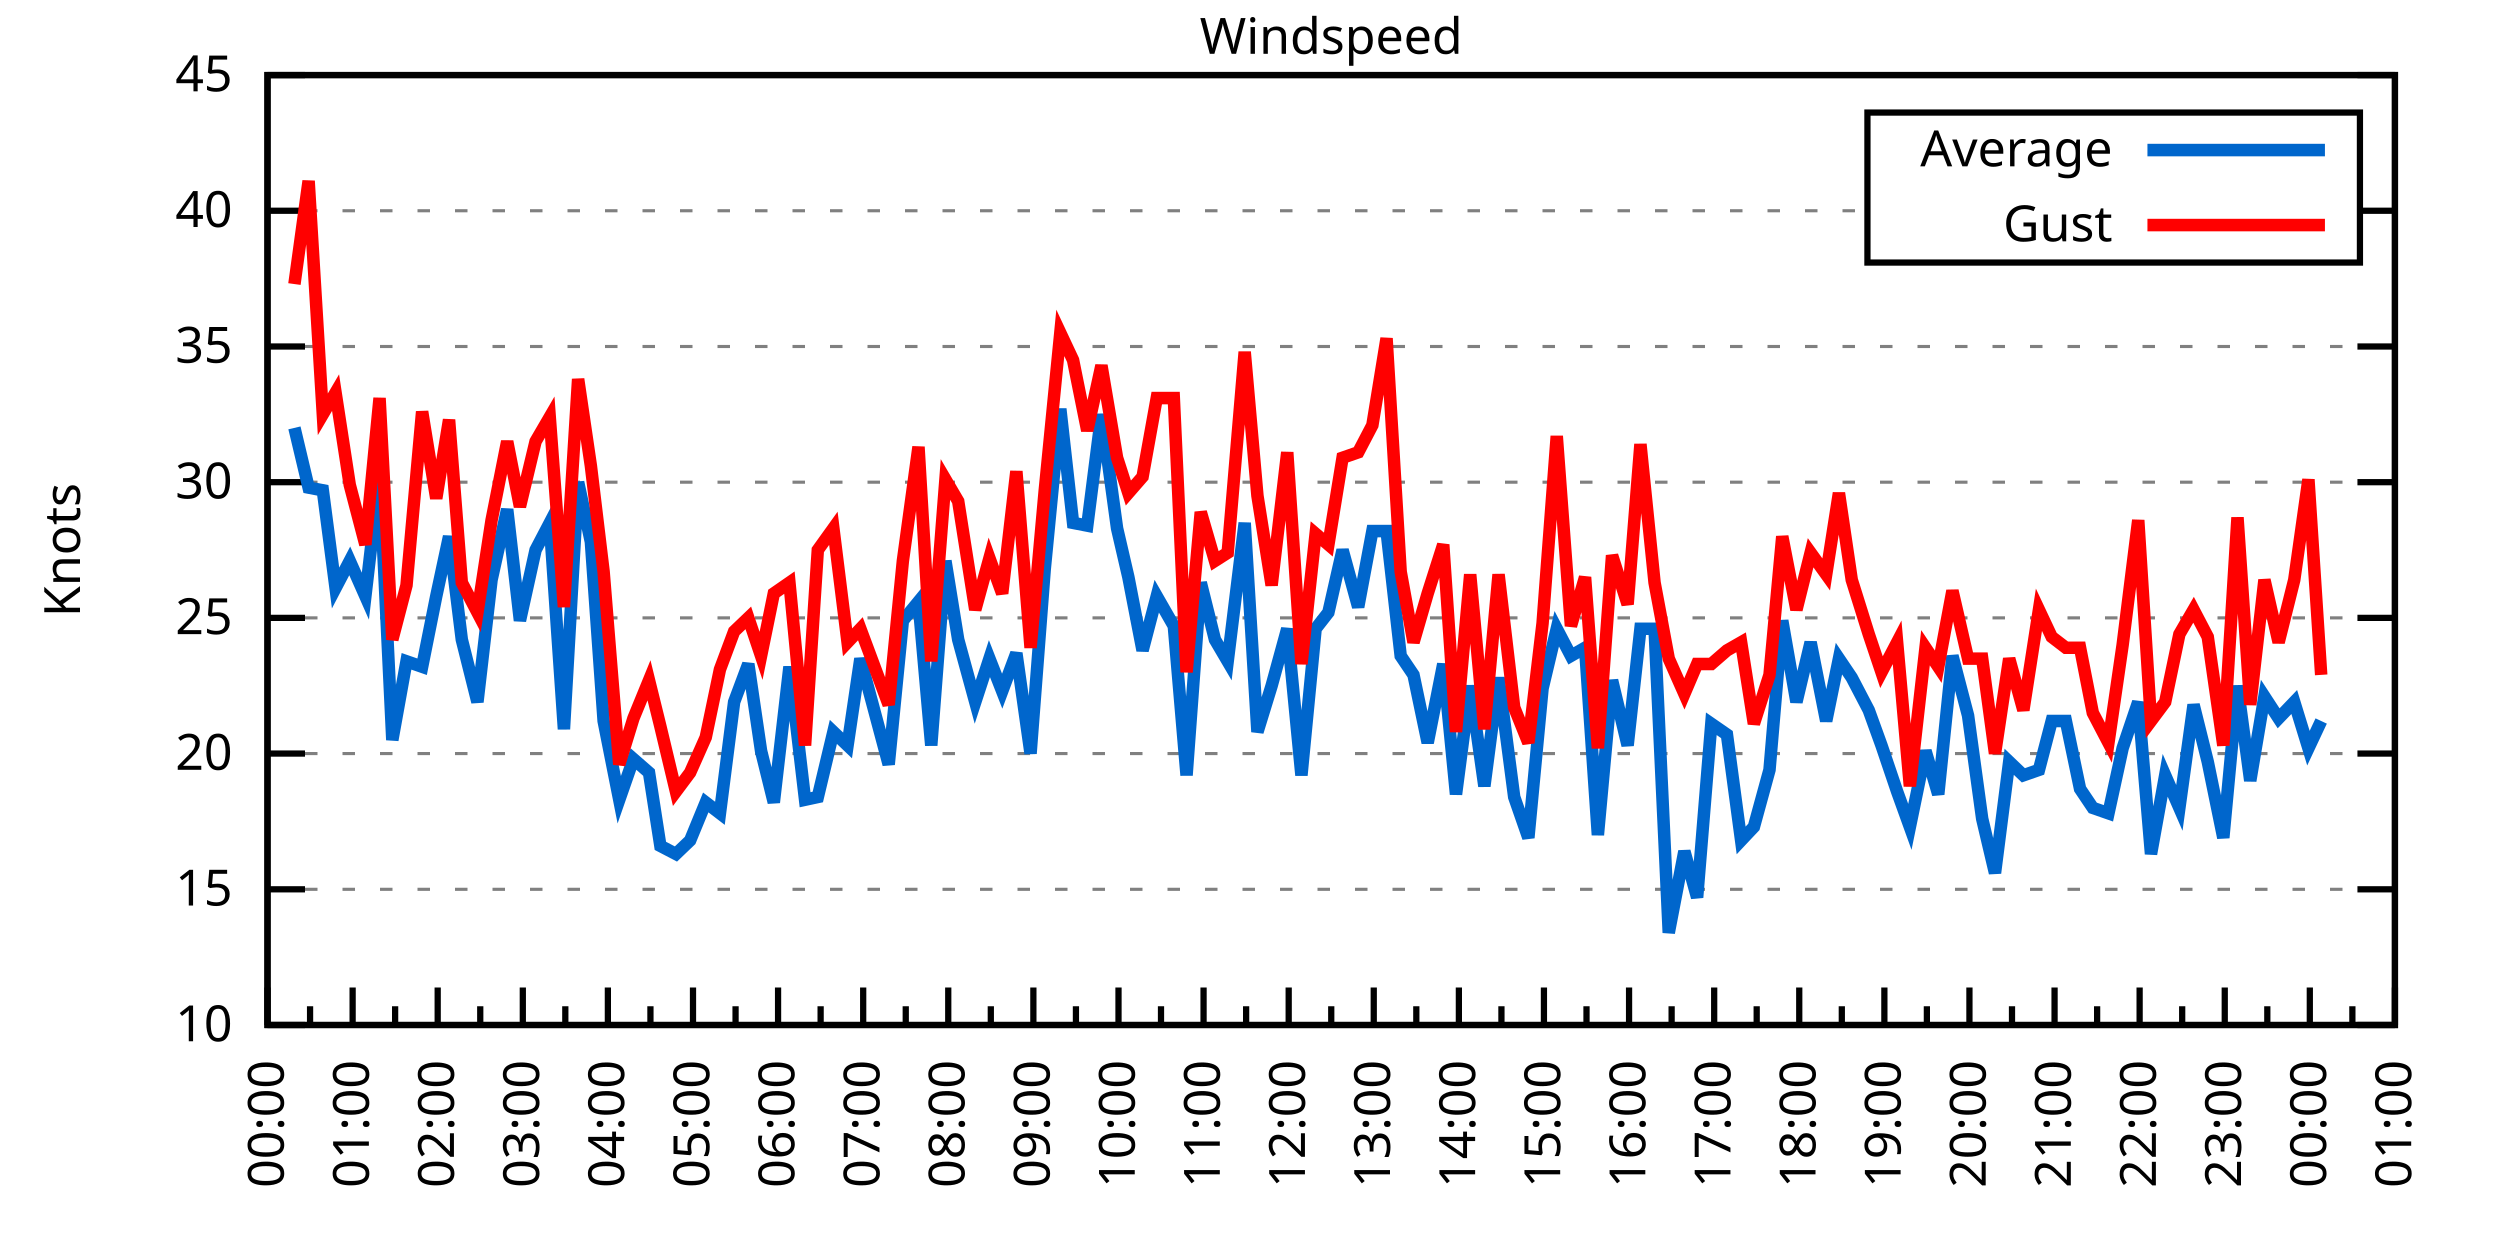
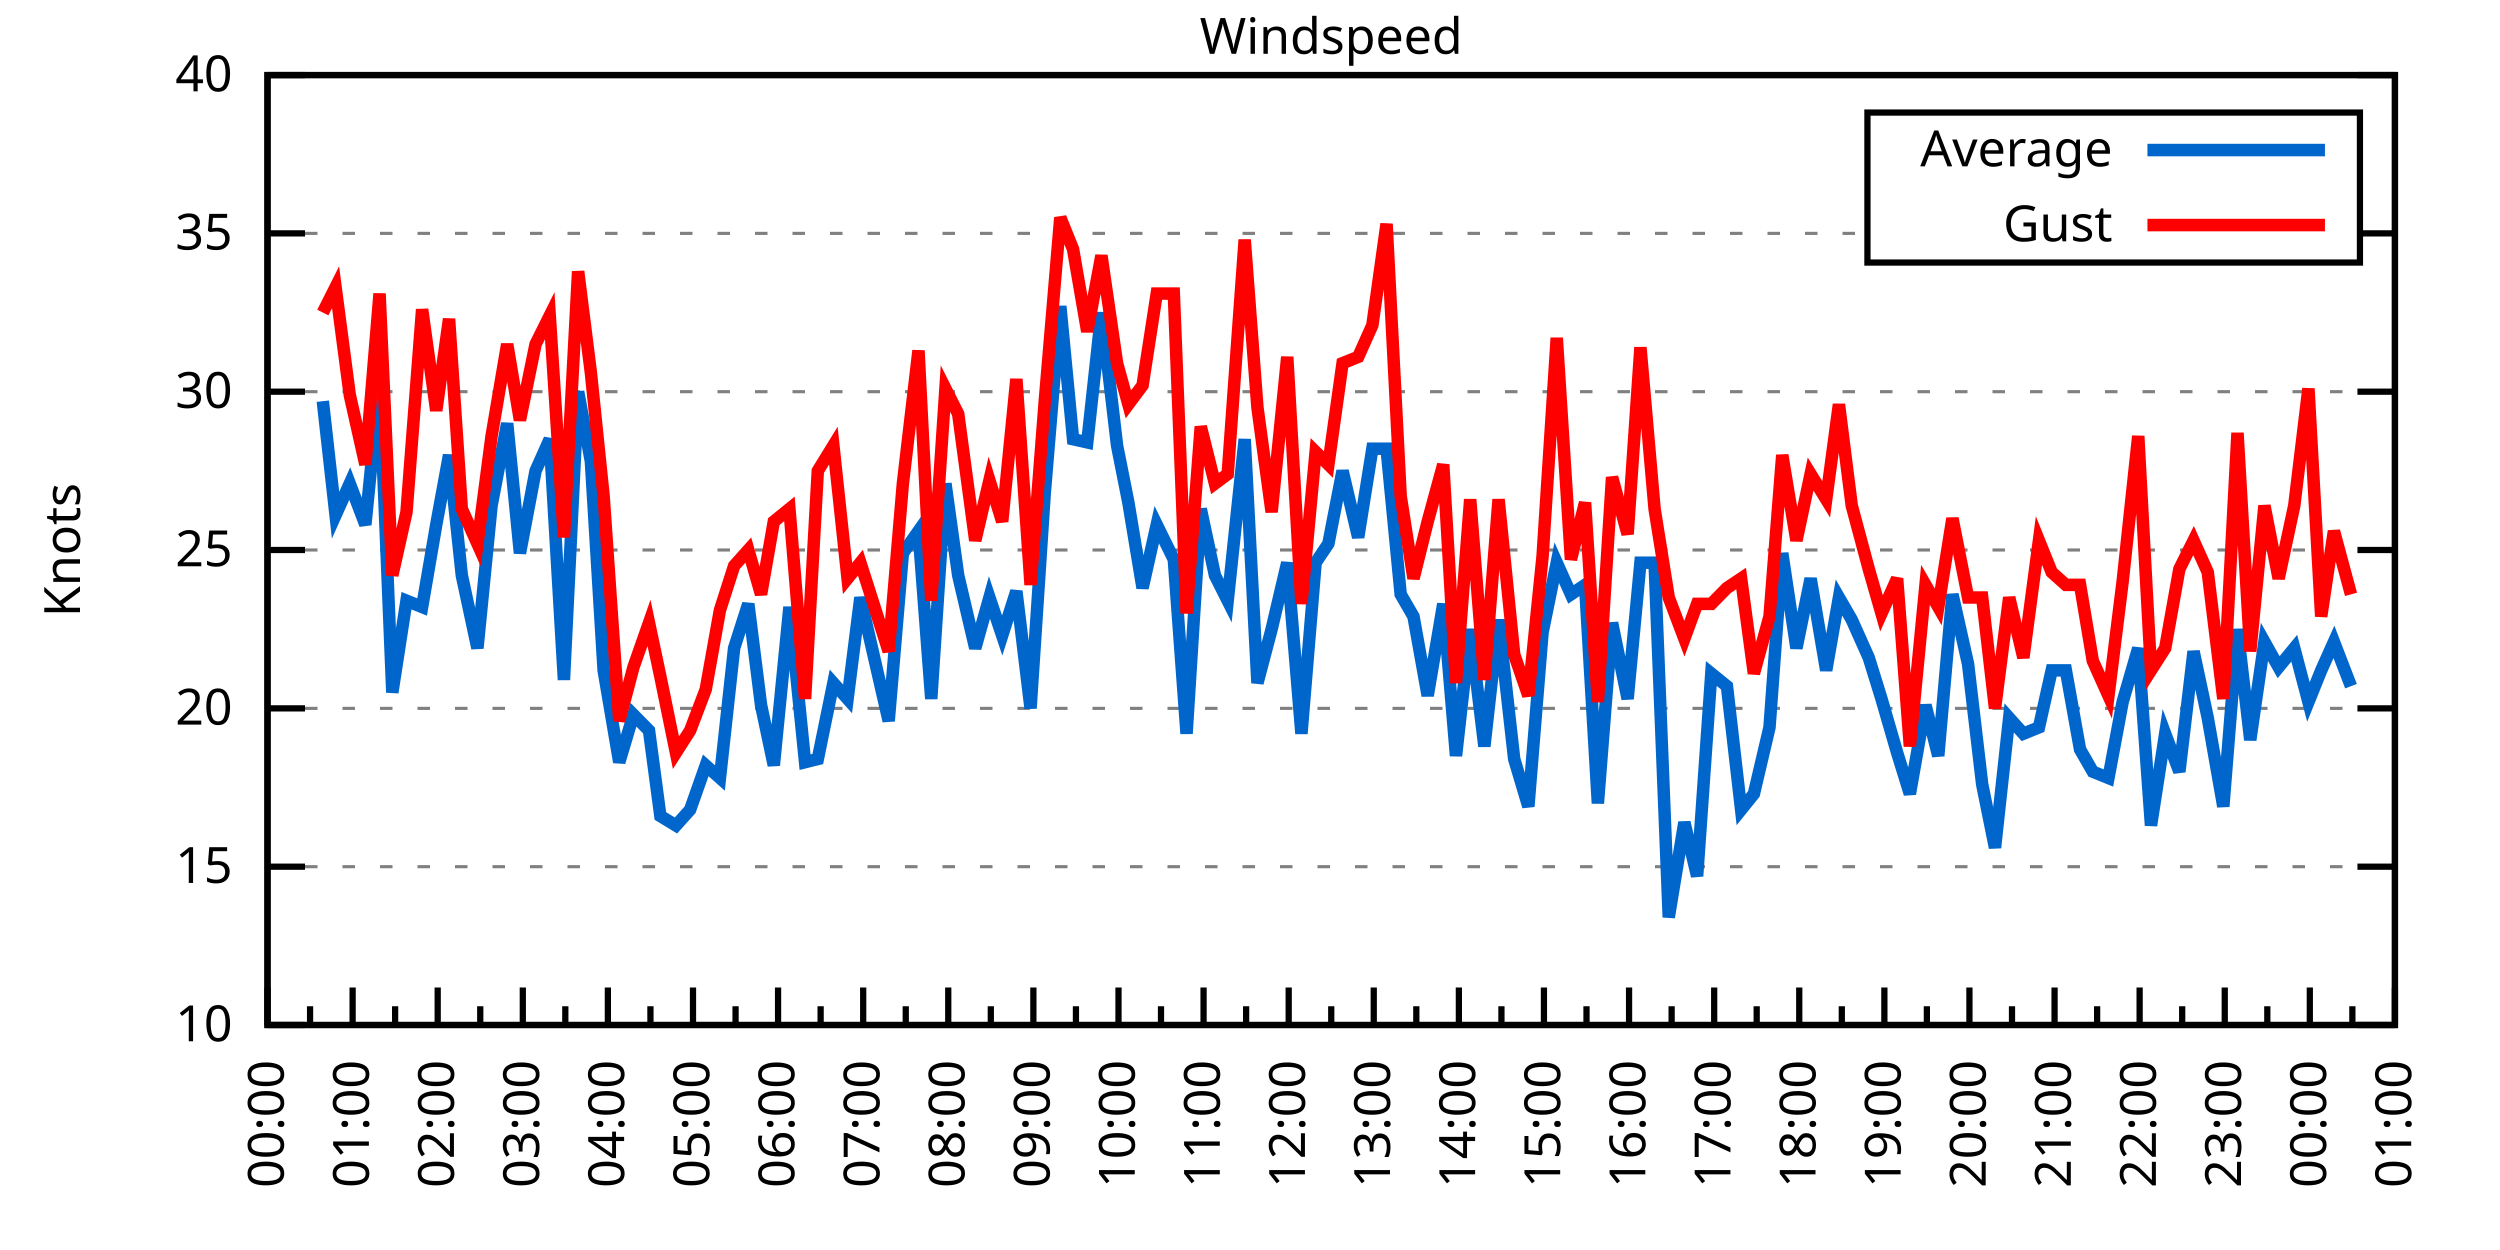
<svg xmlns="http://www.w3.org/2000/svg" xmlns:xlink="http://www.w3.org/1999/xlink" width="400" height="200" viewBox="0 0 400 200">
  <g id="gnuplot_canvas">
    <rect x="0" y="0" width="400" height="200" fill="none" />
    <defs>
      <circle id="gpDot" r="0.5" stroke-width="0.5" stroke="currentColor" />
      <path id="gpPt0" stroke-width="0.333" stroke="currentColor" d="M-1,0 h2 M0,-1 v2" />
      <path id="gpPt1" stroke-width="0.333" stroke="currentColor" d="M-1,-1 L1,1 M1,-1 L-1,1" />
      <path id="gpPt2" stroke-width="0.333" stroke="currentColor" d="M-1,0 L1,0 M0,-1 L0,1 M-1,-1 L1,1 M-1,1 L1,-1" />
      <rect id="gpPt3" stroke-width="0.333" stroke="currentColor" x="-1" y="-1" width="2" height="2" />
      <rect id="gpPt4" stroke-width="0.333" stroke="currentColor" fill="currentColor" x="-1" y="-1" width="2" height="2" />
      <circle id="gpPt5" stroke-width="0.333" stroke="currentColor" cx="0" cy="0" r="1" />
      <use xlink:href="#gpPt5" id="gpPt6" fill="currentColor" stroke="none" />
      <path id="gpPt7" stroke-width="0.333" stroke="currentColor" d="M0,-1.33 L-1.33,0.67 L1.33,0.67 z" />
      <use xlink:href="#gpPt7" id="gpPt8" fill="currentColor" stroke="none" />
      <use xlink:href="#gpPt7" id="gpPt9" stroke="currentColor" transform="rotate(180)" />
      <use xlink:href="#gpPt9" id="gpPt10" fill="currentColor" stroke="none" />
      <use xlink:href="#gpPt3" id="gpPt11" stroke="currentColor" transform="rotate(45)" />
      <use xlink:href="#gpPt11" id="gpPt12" fill="currentColor" stroke="none" />
      <path id="gpPt13" stroke-width="0.333" stroke="currentColor" d="M0,1.330 L1.265,0.411 L0.782,-1.067 L-0.782,-1.076 L-1.265,0.411 z" />
      <use xlink:href="#gpPt13" id="gpPt14" fill="currentColor" stroke="none" />
      <filter id="textbox" filterUnits="objectBoundingBox" x="0" y="0" height="1" width="1">
        <feFlood flood-color="white" flood-opacity="1" result="bgnd" />
        <feComposite in="SourceGraphic" in2="bgnd" operator="atop" />
      </filter>
      <filter id="greybox" filterUnits="objectBoundingBox" x="0" y="0" height="1" width="1">
        <feFlood flood-color="lightgrey" flood-opacity="1" result="grey" />
        <feComposite in="SourceGraphic" in2="grey" operator="atop" />
      </filter>
    </defs>
    <g fill="none" color="white" stroke="currentColor" stroke-width="1.00" stroke-linecap="butt" stroke-linejoin="miter">
</g>
    <g fill="none" color="black" stroke="currentColor" stroke-width="1.00" stroke-linecap="butt" stroke-linejoin="miter">
      <g stroke="none" shape-rendering="crispEdges">
        <polygon fill="rgb(255, 255, 255)" points="42.80,164.00 383.18,164.00 383.18,12.02 42.80,12.02 " />
      </g>
    </g>
    <g fill="none" color="black" stroke="currentColor" stroke-width="1.00" stroke-linecap="butt" stroke-linejoin="miter">
</g>
    <g fill="none" color="black" stroke="black" stroke-width="0.50" stroke-linecap="butt" stroke-linejoin="miter">
</g>
    <g fill="none" color="gray" stroke="currentColor" stroke-width="0.50" stroke-linecap="butt" stroke-linejoin="miter">
      <path stroke="gray" stroke-dasharray="2,4" class="gridline" d="M42.80,164.00 L383.19,164.00  " />
    </g>
    <g fill="none" color="gray" stroke="gray" stroke-width="1.00" stroke-linecap="butt" stroke-linejoin="miter">
</g>
    <g fill="none" color="black" stroke="currentColor" stroke-width="1.00" stroke-linecap="butt" stroke-linejoin="miter">
      <path stroke="black" d="M42.80,164.00 L48.80,164.00 M383.19,164.00 L377.19,164.00  " />
      <g transform="translate(37.20,166.60)" stroke="none" fill="black" font-family="Sans" font-size="8.00" text-anchor="end">
        <text>
          <tspan font-family="Sans"> 10</tspan>
        </text>
      </g>
    </g>
    <g fill="none" color="black" stroke="currentColor" stroke-width="1.00" stroke-linecap="butt" stroke-linejoin="miter">
</g>
    <g fill="none" color="black" stroke="black" stroke-width="0.50" stroke-linecap="butt" stroke-linejoin="miter">
</g>
    <g fill="none" color="gray" stroke="currentColor" stroke-width="0.50" stroke-linecap="butt" stroke-linejoin="miter">
-       <path stroke="gray" stroke-dasharray="2,4" class="gridline" d="M42.80,142.29 L383.19,142.29  " />
-     </g>
-     <g fill="none" color="gray" stroke="gray" stroke-width="1.00" stroke-linecap="butt" stroke-linejoin="miter">
- </g>
-     <g fill="none" color="black" stroke="currentColor" stroke-width="1.00" stroke-linecap="butt" stroke-linejoin="miter">
-       <path stroke="black" d="M42.80,142.29 L48.80,142.29 M383.19,142.29 L377.19,142.29  " />
-       <g transform="translate(37.20,144.89)" stroke="none" fill="black" font-family="Sans" font-size="8.00" text-anchor="end">
+       <path stroke="gray" stroke-dasharray="2,4" class="gridline" d="M42.80,138.67 L383.19,138.67  " />
+     </g>
+     <g fill="none" color="gray" stroke="gray" stroke-width="1.00" stroke-linecap="butt" stroke-linejoin="miter">
+ </g>
+     <g fill="none" color="black" stroke="currentColor" stroke-width="1.00" stroke-linecap="butt" stroke-linejoin="miter">
+       <path stroke="black" d="M42.80,138.67 L48.80,138.67 M383.19,138.67 L377.19,138.67  " />
+       <g transform="translate(37.20,141.27)" stroke="none" fill="black" font-family="Sans" font-size="8.00" text-anchor="end">
        <text>
          <tspan font-family="Sans"> 15</tspan>
        </text>
      </g>
    </g>
    <g fill="none" color="black" stroke="currentColor" stroke-width="1.00" stroke-linecap="butt" stroke-linejoin="miter">
</g>
    <g fill="none" color="black" stroke="black" stroke-width="0.50" stroke-linecap="butt" stroke-linejoin="miter">
</g>
    <g fill="none" color="gray" stroke="currentColor" stroke-width="0.50" stroke-linecap="butt" stroke-linejoin="miter">
-       <path stroke="gray" stroke-dasharray="2,4" class="gridline" d="M42.80,120.57 L383.19,120.57  " />
-     </g>
-     <g fill="none" color="gray" stroke="gray" stroke-width="1.00" stroke-linecap="butt" stroke-linejoin="miter">
- </g>
-     <g fill="none" color="black" stroke="currentColor" stroke-width="1.00" stroke-linecap="butt" stroke-linejoin="miter">
-       <path stroke="black" d="M42.80,120.57 L48.80,120.57 M383.19,120.57 L377.19,120.57  " />
-       <g transform="translate(37.20,123.17)" stroke="none" fill="black" font-family="Sans" font-size="8.00" text-anchor="end">
+       <path stroke="gray" stroke-dasharray="2,4" class="gridline" d="M42.80,113.34 L383.19,113.34  " />
+     </g>
+     <g fill="none" color="gray" stroke="gray" stroke-width="1.00" stroke-linecap="butt" stroke-linejoin="miter">
+ </g>
+     <g fill="none" color="black" stroke="currentColor" stroke-width="1.00" stroke-linecap="butt" stroke-linejoin="miter">
+       <path stroke="black" d="M42.80,113.34 L48.80,113.34 M383.19,113.34 L377.19,113.34  " />
+       <g transform="translate(37.20,115.94)" stroke="none" fill="black" font-family="Sans" font-size="8.00" text-anchor="end">
        <text>
          <tspan font-family="Sans"> 20</tspan>
        </text>
      </g>
    </g>
    <g fill="none" color="black" stroke="currentColor" stroke-width="1.00" stroke-linecap="butt" stroke-linejoin="miter">
</g>
    <g fill="none" color="black" stroke="black" stroke-width="0.50" stroke-linecap="butt" stroke-linejoin="miter">
</g>
    <g fill="none" color="gray" stroke="currentColor" stroke-width="0.50" stroke-linecap="butt" stroke-linejoin="miter">
-       <path stroke="gray" stroke-dasharray="2,4" class="gridline" d="M42.80,98.86 L383.19,98.86  " />
-     </g>
-     <g fill="none" color="gray" stroke="gray" stroke-width="1.00" stroke-linecap="butt" stroke-linejoin="miter">
- </g>
-     <g fill="none" color="black" stroke="currentColor" stroke-width="1.00" stroke-linecap="butt" stroke-linejoin="miter">
-       <path stroke="black" d="M42.80,98.86 L48.80,98.86 M383.19,98.86 L377.19,98.86  " />
-       <g transform="translate(37.20,101.46)" stroke="none" fill="black" font-family="Sans" font-size="8.00" text-anchor="end">
+       <path stroke="gray" stroke-dasharray="2,4" class="gridline" d="M42.80,88.00 L383.19,88.00  " />
+     </g>
+     <g fill="none" color="gray" stroke="gray" stroke-width="1.00" stroke-linecap="butt" stroke-linejoin="miter">
+ </g>
+     <g fill="none" color="black" stroke="currentColor" stroke-width="1.00" stroke-linecap="butt" stroke-linejoin="miter">
+       <path stroke="black" d="M42.80,88.00 L48.80,88.00 M383.19,88.00 L377.19,88.00  " />
+       <g transform="translate(37.20,90.60)" stroke="none" fill="black" font-family="Sans" font-size="8.00" text-anchor="end">
        <text>
          <tspan font-family="Sans"> 25</tspan>
        </text>
      </g>
    </g>
    <g fill="none" color="black" stroke="currentColor" stroke-width="1.00" stroke-linecap="butt" stroke-linejoin="miter">
</g>
    <g fill="none" color="black" stroke="black" stroke-width="0.50" stroke-linecap="butt" stroke-linejoin="miter">
</g>
    <g fill="none" color="gray" stroke="currentColor" stroke-width="0.50" stroke-linecap="butt" stroke-linejoin="miter">
-       <path stroke="gray" stroke-dasharray="2,4" class="gridline" d="M42.80,77.15 L383.19,77.15  " />
-     </g>
-     <g fill="none" color="gray" stroke="gray" stroke-width="1.00" stroke-linecap="butt" stroke-linejoin="miter">
- </g>
-     <g fill="none" color="black" stroke="currentColor" stroke-width="1.00" stroke-linecap="butt" stroke-linejoin="miter">
-       <path stroke="black" d="M42.80,77.15 L48.80,77.15 M383.19,77.15 L377.19,77.15  " />
-       <g transform="translate(37.20,79.75)" stroke="none" fill="black" font-family="Sans" font-size="8.00" text-anchor="end">
+       <path stroke="gray" stroke-dasharray="2,4" class="gridline" d="M42.80,62.67 L383.19,62.67  " />
+     </g>
+     <g fill="none" color="gray" stroke="gray" stroke-width="1.00" stroke-linecap="butt" stroke-linejoin="miter">
+ </g>
+     <g fill="none" color="black" stroke="currentColor" stroke-width="1.00" stroke-linecap="butt" stroke-linejoin="miter">
+       <path stroke="black" d="M42.80,62.67 L48.80,62.67 M383.19,62.67 L377.19,62.67  " />
+       <g transform="translate(37.20,65.27)" stroke="none" fill="black" font-family="Sans" font-size="8.00" text-anchor="end">
        <text>
          <tspan font-family="Sans"> 30</tspan>
        </text>
      </g>
    </g>
    <g fill="none" color="black" stroke="currentColor" stroke-width="1.00" stroke-linecap="butt" stroke-linejoin="miter">
</g>
    <g fill="none" color="black" stroke="black" stroke-width="0.50" stroke-linecap="butt" stroke-linejoin="miter">
</g>
    <g fill="none" color="gray" stroke="currentColor" stroke-width="0.50" stroke-linecap="butt" stroke-linejoin="miter">
-       <path stroke="gray" stroke-dasharray="2,4" class="gridline" d="M42.80,55.44 L383.19,55.44  " />
-     </g>
-     <g fill="none" color="gray" stroke="gray" stroke-width="1.00" stroke-linecap="butt" stroke-linejoin="miter">
- </g>
-     <g fill="none" color="black" stroke="currentColor" stroke-width="1.00" stroke-linecap="butt" stroke-linejoin="miter">
-       <path stroke="black" d="M42.80,55.44 L48.80,55.44 M383.19,55.44 L377.19,55.44  " />
-       <g transform="translate(37.20,58.04)" stroke="none" fill="black" font-family="Sans" font-size="8.00" text-anchor="end">
+       <path stroke="gray" stroke-dasharray="2,4" class="gridline" d="M42.80,37.34 L298.79,37.34 M377.59,37.34 L383.19,37.34  " />
+     </g>
+     <g fill="none" color="gray" stroke="gray" stroke-width="1.00" stroke-linecap="butt" stroke-linejoin="miter">
+ </g>
+     <g fill="none" color="black" stroke="currentColor" stroke-width="1.00" stroke-linecap="butt" stroke-linejoin="miter">
+       <path stroke="black" d="M42.80,37.34 L48.80,37.34 M383.19,37.34 L377.19,37.34  " />
+       <g transform="translate(37.20,39.94)" stroke="none" fill="black" font-family="Sans" font-size="8.00" text-anchor="end">
        <text>
          <tspan font-family="Sans"> 35</tspan>
-         </text>
-       </g>
-     </g>
-     <g fill="none" color="black" stroke="currentColor" stroke-width="1.00" stroke-linecap="butt" stroke-linejoin="miter">
- </g>
-     <g fill="none" color="black" stroke="black" stroke-width="0.50" stroke-linecap="butt" stroke-linejoin="miter">
- </g>
-     <g fill="none" color="gray" stroke="currentColor" stroke-width="0.50" stroke-linecap="butt" stroke-linejoin="miter">
-       <path stroke="gray" stroke-dasharray="2,4" class="gridline" d="M42.80,33.72 L298.79,33.72 M377.59,33.72 L383.19,33.72  " />
-     </g>
-     <g fill="none" color="gray" stroke="gray" stroke-width="1.00" stroke-linecap="butt" stroke-linejoin="miter">
- </g>
-     <g fill="none" color="black" stroke="currentColor" stroke-width="1.00" stroke-linecap="butt" stroke-linejoin="miter">
-       <path stroke="black" d="M42.80,33.72 L48.80,33.72 M383.19,33.72 L377.19,33.72  " />
-       <g transform="translate(37.20,36.32)" stroke="none" fill="black" font-family="Sans" font-size="8.00" text-anchor="end">
-         <text>
-           <tspan font-family="Sans"> 40</tspan>
        </text>
      </g>
    </g>
    <g fill="none" color="black" stroke="currentColor" stroke-width="1.00" stroke-linecap="butt" stroke-linejoin="miter">
</g>
    <g fill="none" color="black" stroke="black" stroke-width="0.50" stroke-linecap="butt" stroke-linejoin="miter">
</g>
    <g fill="none" color="gray" stroke="currentColor" stroke-width="0.50" stroke-linecap="butt" stroke-linejoin="miter">
      <path stroke="gray" stroke-dasharray="2,4" class="gridline" d="M42.80,12.01 L383.19,12.01  " />
    </g>
    <g fill="none" color="gray" stroke="gray" stroke-width="1.00" stroke-linecap="butt" stroke-linejoin="miter">
</g>
    <g fill="none" color="black" stroke="currentColor" stroke-width="1.00" stroke-linecap="butt" stroke-linejoin="miter">
      <path stroke="black" d="M42.80,12.01 L48.80,12.01 M383.19,12.01 L377.19,12.01  " />
      <g transform="translate(37.20,14.61)" stroke="none" fill="black" font-family="Sans" font-size="8.00" text-anchor="end">
        <text>
-           <tspan font-family="Sans"> 45</tspan>
+           <tspan font-family="Sans"> 40</tspan>
        </text>
      </g>
    </g>
    <g fill="none" color="black" stroke="currentColor" stroke-width="1.00" stroke-linecap="butt" stroke-linejoin="miter">
      <path stroke="black" d="M42.80,164.00 L42.80,158.00  " />
      <g transform="translate(45.40,169.60) rotate(270)" stroke="none" fill="black" font-family="Sans" font-size="8.00" text-anchor="end">
        <text>
          <tspan font-family="Sans">00:00</tspan>
        </text>
      </g>
    </g>
    <g fill="none" color="black" stroke="currentColor" stroke-width="1.00" stroke-linecap="butt" stroke-linejoin="miter">
      <path stroke="black" d="M49.61,164.00 L49.61,161.00 M56.42,164.00 L56.42,158.00  " />
      <g transform="translate(59.02,169.60) rotate(270)" stroke="none" fill="black" font-family="Sans" font-size="8.00" text-anchor="end">
        <text>
          <tspan font-family="Sans">01:00</tspan>
        </text>
      </g>
    </g>
    <g fill="none" color="black" stroke="currentColor" stroke-width="1.00" stroke-linecap="butt" stroke-linejoin="miter">
      <path stroke="black" d="M63.22,164.00 L63.22,161.00 M70.03,164.00 L70.03,158.00  " />
      <g transform="translate(72.63,169.60) rotate(270)" stroke="none" fill="black" font-family="Sans" font-size="8.00" text-anchor="end">
        <text>
          <tspan font-family="Sans">02:00</tspan>
        </text>
      </g>
    </g>
    <g fill="none" color="black" stroke="currentColor" stroke-width="1.00" stroke-linecap="butt" stroke-linejoin="miter">
      <path stroke="black" d="M76.84,164.00 L76.84,161.00 M83.65,164.00 L83.65,158.00  " />
      <g transform="translate(86.25,169.60) rotate(270)" stroke="none" fill="black" font-family="Sans" font-size="8.00" text-anchor="end">
        <text>
          <tspan font-family="Sans">03:00</tspan>
        </text>
      </g>
    </g>
    <g fill="none" color="black" stroke="currentColor" stroke-width="1.00" stroke-linecap="butt" stroke-linejoin="miter">
      <path stroke="black" d="M90.45,164.00 L90.45,161.00 M97.26,164.00 L97.26,158.00  " />
      <g transform="translate(99.86,169.60) rotate(270)" stroke="none" fill="black" font-family="Sans" font-size="8.00" text-anchor="end">
        <text>
          <tspan font-family="Sans">04:00</tspan>
        </text>
      </g>
    </g>
    <g fill="none" color="black" stroke="currentColor" stroke-width="1.00" stroke-linecap="butt" stroke-linejoin="miter">
      <path stroke="black" d="M104.07,164.00 L104.07,161.00 M110.88,164.00 L110.88,158.00  " />
      <g transform="translate(113.48,169.60) rotate(270)" stroke="none" fill="black" font-family="Sans" font-size="8.00" text-anchor="end">
        <text>
          <tspan font-family="Sans">05:00</tspan>
        </text>
      </g>
    </g>
    <g fill="none" color="black" stroke="currentColor" stroke-width="1.00" stroke-linecap="butt" stroke-linejoin="miter">
      <path stroke="black" d="M117.69,164.00 L117.69,161.00 M124.49,164.00 L124.49,158.00  " />
      <g transform="translate(127.09,169.60) rotate(270)" stroke="none" fill="black" font-family="Sans" font-size="8.00" text-anchor="end">
        <text>
          <tspan font-family="Sans">06:00</tspan>
        </text>
      </g>
    </g>
    <g fill="none" color="black" stroke="currentColor" stroke-width="1.00" stroke-linecap="butt" stroke-linejoin="miter">
      <path stroke="black" d="M131.30,164.00 L131.30,161.00 M138.11,164.00 L138.11,158.00  " />
      <g transform="translate(140.71,169.60) rotate(270)" stroke="none" fill="black" font-family="Sans" font-size="8.00" text-anchor="end">
        <text>
          <tspan font-family="Sans">07:00</tspan>
        </text>
      </g>
    </g>
    <g fill="none" color="black" stroke="currentColor" stroke-width="1.00" stroke-linecap="butt" stroke-linejoin="miter">
      <path stroke="black" d="M144.92,164.00 L144.92,161.00 M151.72,164.00 L151.72,158.00  " />
      <g transform="translate(154.32,169.60) rotate(270)" stroke="none" fill="black" font-family="Sans" font-size="8.00" text-anchor="end">
        <text>
          <tspan font-family="Sans">08:00</tspan>
        </text>
      </g>
    </g>
    <g fill="none" color="black" stroke="currentColor" stroke-width="1.00" stroke-linecap="butt" stroke-linejoin="miter">
      <path stroke="black" d="M158.53,164.00 L158.53,161.00 M165.34,164.00 L165.34,158.00  " />
      <g transform="translate(167.94,169.60) rotate(270)" stroke="none" fill="black" font-family="Sans" font-size="8.00" text-anchor="end">
        <text>
          <tspan font-family="Sans">09:00</tspan>
        </text>
      </g>
    </g>
    <g fill="none" color="black" stroke="currentColor" stroke-width="1.00" stroke-linecap="butt" stroke-linejoin="miter">
      <path stroke="black" d="M172.15,164.00 L172.15,161.00 M178.96,164.00 L178.96,158.00  " />
      <g transform="translate(181.56,169.60) rotate(270)" stroke="none" fill="black" font-family="Sans" font-size="8.00" text-anchor="end">
        <text>
          <tspan font-family="Sans">10:00</tspan>
        </text>
      </g>
    </g>
    <g fill="none" color="black" stroke="currentColor" stroke-width="1.00" stroke-linecap="butt" stroke-linejoin="miter">
      <path stroke="black" d="M185.76,164.00 L185.76,161.00 M192.57,164.00 L192.57,158.00  " />
      <g transform="translate(195.17,169.60) rotate(270)" stroke="none" fill="black" font-family="Sans" font-size="8.00" text-anchor="end">
        <text>
          <tspan font-family="Sans">11:00</tspan>
        </text>
      </g>
    </g>
    <g fill="none" color="black" stroke="currentColor" stroke-width="1.00" stroke-linecap="butt" stroke-linejoin="miter">
      <path stroke="black" d="M199.38,164.00 L199.38,161.00 M206.19,164.00 L206.19,158.00  " />
      <g transform="translate(208.79,169.60) rotate(270)" stroke="none" fill="black" font-family="Sans" font-size="8.00" text-anchor="end">
        <text>
          <tspan font-family="Sans">12:00</tspan>
        </text>
      </g>
    </g>
    <g fill="none" color="black" stroke="currentColor" stroke-width="1.00" stroke-linecap="butt" stroke-linejoin="miter">
      <path stroke="black" d="M213.00,164.00 L213.00,161.00 M219.80,164.00 L219.80,158.00  " />
      <g transform="translate(222.40,169.60) rotate(270)" stroke="none" fill="black" font-family="Sans" font-size="8.00" text-anchor="end">
        <text>
          <tspan font-family="Sans">13:00</tspan>
        </text>
      </g>
    </g>
    <g fill="none" color="black" stroke="currentColor" stroke-width="1.00" stroke-linecap="butt" stroke-linejoin="miter">
      <path stroke="black" d="M226.61,164.00 L226.61,161.00 M233.42,164.00 L233.42,158.00  " />
      <g transform="translate(236.02,169.60) rotate(270)" stroke="none" fill="black" font-family="Sans" font-size="8.00" text-anchor="end">
        <text>
          <tspan font-family="Sans">14:00</tspan>
        </text>
      </g>
    </g>
    <g fill="none" color="black" stroke="currentColor" stroke-width="1.00" stroke-linecap="butt" stroke-linejoin="miter">
      <path stroke="black" d="M240.23,164.00 L240.23,161.00 M247.03,164.00 L247.03,158.00  " />
      <g transform="translate(249.63,169.60) rotate(270)" stroke="none" fill="black" font-family="Sans" font-size="8.00" text-anchor="end">
        <text>
          <tspan font-family="Sans">15:00</tspan>
        </text>
      </g>
    </g>
    <g fill="none" color="black" stroke="currentColor" stroke-width="1.00" stroke-linecap="butt" stroke-linejoin="miter">
      <path stroke="black" d="M253.84,164.00 L253.84,161.00 M260.65,164.00 L260.65,158.00  " />
      <g transform="translate(263.25,169.60) rotate(270)" stroke="none" fill="black" font-family="Sans" font-size="8.00" text-anchor="end">
        <text>
          <tspan font-family="Sans">16:00</tspan>
        </text>
      </g>
    </g>
    <g fill="none" color="black" stroke="currentColor" stroke-width="1.00" stroke-linecap="butt" stroke-linejoin="miter">
      <path stroke="black" d="M267.46,164.00 L267.46,161.00 M274.27,164.00 L274.27,158.00  " />
      <g transform="translate(276.87,169.60) rotate(270)" stroke="none" fill="black" font-family="Sans" font-size="8.00" text-anchor="end">
        <text>
          <tspan font-family="Sans">17:00</tspan>
        </text>
      </g>
    </g>
    <g fill="none" color="black" stroke="currentColor" stroke-width="1.00" stroke-linecap="butt" stroke-linejoin="miter">
      <path stroke="black" d="M281.07,164.00 L281.07,161.00 M287.88,164.00 L287.88,158.00  " />
      <g transform="translate(290.48,169.60) rotate(270)" stroke="none" fill="black" font-family="Sans" font-size="8.00" text-anchor="end">
        <text>
          <tspan font-family="Sans">18:00</tspan>
        </text>
      </g>
    </g>
    <g fill="none" color="black" stroke="currentColor" stroke-width="1.00" stroke-linecap="butt" stroke-linejoin="miter">
      <path stroke="black" d="M294.69,164.00 L294.69,161.00 M301.50,164.00 L301.50,158.00  " />
      <g transform="translate(304.10,169.60) rotate(270)" stroke="none" fill="black" font-family="Sans" font-size="8.00" text-anchor="end">
        <text>
          <tspan font-family="Sans">19:00</tspan>
        </text>
      </g>
    </g>
    <g fill="none" color="black" stroke="currentColor" stroke-width="1.00" stroke-linecap="butt" stroke-linejoin="miter">
      <path stroke="black" d="M308.30,164.00 L308.30,161.00 M315.11,164.00 L315.11,158.00  " />
      <g transform="translate(317.71,169.60) rotate(270)" stroke="none" fill="black" font-family="Sans" font-size="8.00" text-anchor="end">
        <text>
          <tspan font-family="Sans">20:00</tspan>
        </text>
      </g>
    </g>
    <g fill="none" color="black" stroke="currentColor" stroke-width="1.00" stroke-linecap="butt" stroke-linejoin="miter">
      <path stroke="black" d="M321.92,164.00 L321.92,161.00 M328.73,164.00 L328.73,158.00  " />
      <g transform="translate(331.33,169.60) rotate(270)" stroke="none" fill="black" font-family="Sans" font-size="8.00" text-anchor="end">
        <text>
          <tspan font-family="Sans">21:00</tspan>
        </text>
      </g>
    </g>
    <g fill="none" color="black" stroke="currentColor" stroke-width="1.00" stroke-linecap="butt" stroke-linejoin="miter">
      <path stroke="black" d="M335.54,164.00 L335.54,161.00 M342.34,164.00 L342.34,158.00  " />
      <g transform="translate(344.94,169.60) rotate(270)" stroke="none" fill="black" font-family="Sans" font-size="8.00" text-anchor="end">
        <text>
          <tspan font-family="Sans">22:00</tspan>
        </text>
      </g>
    </g>
    <g fill="none" color="black" stroke="currentColor" stroke-width="1.00" stroke-linecap="butt" stroke-linejoin="miter">
      <path stroke="black" d="M349.15,164.00 L349.15,161.00 M355.96,164.00 L355.96,158.00  " />
      <g transform="translate(358.56,169.60) rotate(270)" stroke="none" fill="black" font-family="Sans" font-size="8.00" text-anchor="end">
        <text>
          <tspan font-family="Sans">23:00</tspan>
        </text>
      </g>
    </g>
    <g fill="none" color="black" stroke="currentColor" stroke-width="1.00" stroke-linecap="butt" stroke-linejoin="miter">
      <path stroke="black" d="M362.77,164.00 L362.77,161.00 M369.57,164.00 L369.57,158.00  " />
      <g transform="translate(372.17,169.60) rotate(270)" stroke="none" fill="black" font-family="Sans" font-size="8.00" text-anchor="end">
        <text>
          <tspan font-family="Sans">00:00</tspan>
        </text>
      </g>
    </g>
    <g fill="none" color="black" stroke="currentColor" stroke-width="1.00" stroke-linecap="butt" stroke-linejoin="miter">
      <path stroke="black" d="M376.38,164.00 L376.38,161.00 M383.19,164.00 L383.19,158.00  " />
      <g transform="translate(385.79,169.60) rotate(270)" stroke="none" fill="black" font-family="Sans" font-size="8.00" text-anchor="end">
        <text>
          <tspan font-family="Sans">01:00</tspan>
        </text>
      </g>
    </g>
    <g fill="none" color="black" stroke="currentColor" stroke-width="1.00" stroke-linecap="butt" stroke-linejoin="miter">
</g>
    <g fill="none" color="black" stroke="currentColor" stroke-width="1.00" stroke-linecap="butt" stroke-linejoin="miter">
      <path stroke="black" d="M42.80,12.01 L42.80,164.00 L383.19,164.00 L383.19,12.01 L42.80,12.01 Z  " />
    </g>
    <g fill="none" color="black" stroke="currentColor" stroke-width="1.00" stroke-linecap="butt" stroke-linejoin="miter">
      <g transform="translate(12.80,88.01) rotate(270)" stroke="none" fill="black" font-family="Sans" font-size="8.00" text-anchor="middle">
        <text>
          <tspan font-family="Sans">Knots</tspan>
        </text>
      </g>
    </g>
    <g fill="none" color="black" stroke="currentColor" stroke-width="1.00" stroke-linecap="butt" stroke-linejoin="miter">
</g>
    <g fill="none" color="black" stroke="currentColor" stroke-width="1.00" stroke-linecap="butt" stroke-linejoin="miter">
      <path stroke="black" d="M298.79,42.01 L298.79,18.01 L377.59,18.01 L377.59,42.01 L298.79,42.01 Z  " />
    </g>
    <g id="Windspeed_plot_1">
      <g fill="none" color="white" stroke="black" stroke-width="2.00" stroke-linecap="butt" stroke-linejoin="miter">
</g>
      <g fill="none" color="black" stroke="currentColor" stroke-width="2.00" stroke-linecap="butt" stroke-linejoin="miter">
        <g transform="translate(337.99,26.61)" stroke="none" fill="black" font-family="Sans" font-size="8.00" text-anchor="end">
          <text>
            <tspan font-family="Sans">Average</tspan>
          </text>
        </g>
      </g>
      <g fill="none" color="black" stroke="currentColor" stroke-width="2.00" stroke-linecap="butt" stroke-linejoin="miter">
-         <path stroke="rgb(  0, 102, 204)" d="M343.59,24.01 L371.99,24.01 M47.11,68.46 L49.38,78.02 L51.65,78.45 L53.69,94.08 L55.96,89.74 L58.46,95.39   L60.73,75.85 L62.77,118.40 L65.04,105.81 L67.54,106.68 L69.80,95.39 L71.85,85.83 L73.89,102.34 L76.39,112.32   L78.65,92.78 L81.15,81.49 L83.19,99.30 L85.69,88.00 L87.96,83.66 L90.23,116.67 L92.50,77.15 L94.54,86.70   L96.58,115.36 L99.08,127.96 L101.35,121.44 L103.84,123.61 L105.66,135.34 L108.15,136.64 L110.42,134.47 L112.92,128.39   L115.19,130.13 L117.46,112.32 L119.73,106.24 L121.77,120.14 L123.81,128.39 L126.31,106.68 L128.81,127.96 L130.85,127.52   L133.34,117.10 L135.61,119.27 L137.66,105.38 L142.19,122.31 L144.46,99.30 L146.96,96.26 L149.00,119.27 L151.27,89.74   L153.31,102.34 L156.04,112.32 L158.31,105.38 L160.35,110.59 L162.62,104.51 L164.89,120.57 L167.16,91.04 L169.65,65.42   L171.69,83.66 L173.96,84.10 L176.23,66.29 L178.73,84.53 L180.54,92.35 L182.81,104.07 L185.08,95.39 L187.81,100.16   L189.85,124.05 L192.12,93.22 L194.39,102.34 L196.43,105.81 L199.15,83.66 L201.19,117.10 L203.46,109.72 L205.96,100.60   L208.23,124.05 L210.50,100.60 L212.54,97.99 L214.81,88.00 L217.31,97.12 L219.58,84.97 L221.85,84.97 L224.11,104.94   L226.16,107.98 L228.43,118.84 L230.92,106.24 L232.96,127.09 L235.23,109.72 L237.50,125.79 L239.77,108.42 L242.27,127.52   L244.54,134.04 L246.81,110.15 L249.08,100.60 L251.35,104.94 L253.61,103.64 L255.66,133.60 L257.93,108.85 L260.42,119.27   L262.47,100.60 L264.73,100.60 L267.00,149.24 L269.50,136.21 L271.54,143.59 L273.81,115.80 L276.31,117.53 L278.58,134.47   L280.62,132.30 L283.12,123.18 L285.16,99.30 L287.43,112.32 L289.70,102.77 L292.19,115.36 L294.23,105.38 L296.28,108.42   L299.00,113.63 L301.04,119.27 L303.54,126.65 L305.58,132.30 L308.08,120.14 L310.12,127.09 L312.39,104.94 L314.89,114.49   L317.15,131.00 L319.20,139.68 L321.47,121.88 L323.74,124.05 L326.23,123.18 L328.27,115.36 L330.54,115.36 L332.81,126.22   L334.85,129.26 L337.35,130.13 L339.62,119.71 L342.12,112.32 L344.16,136.64 L346.43,124.05 L348.70,129.26 L350.97,112.76   L353.24,121.88 L355.73,134.04 L358.00,109.72 L360.04,124.92 L362.31,111.45 L364.58,114.93 L367.08,112.32 L369.35,119.71   L371.39,115.36  " />
+         <path stroke="rgb(  0, 102, 204)" d="M343.59,24.01 L371.99,24.01 M51.65,64.19 L53.69,82.43 L55.96,77.37 L58.46,83.95 L60.73,61.15 L62.77,110.80   L65.04,96.11 L67.54,97.12 L69.80,83.95 L71.85,72.81 L73.89,92.06 L76.39,103.71 L78.65,80.91 L81.15,67.74   L83.19,88.51 L85.69,75.34 L87.96,70.27 L90.23,108.78 L92.50,62.67 L94.54,73.82 L96.58,107.26 L99.08,121.95   L101.35,114.35 L103.84,116.88 L105.66,130.56 L108.15,132.08 L110.42,129.55 L112.92,122.46 L115.19,124.48 L117.46,103.71   L119.73,96.62 L121.77,112.83 L123.81,122.46 L126.31,97.12 L128.81,121.95 L130.85,121.44 L133.34,109.28 L135.61,111.82   L137.66,95.60 L142.19,115.36 L144.46,88.51 L146.96,84.97 L149.00,111.82 L151.27,77.37 L153.31,92.06 L156.04,103.71   L158.31,95.60 L160.35,101.68 L162.62,94.59 L164.89,113.34 L167.16,78.89 L169.65,48.99 L171.69,70.27 L173.96,70.78   L176.23,50.01 L178.73,71.29 L180.54,80.41 L182.81,94.08 L185.08,83.95 L187.81,89.52 L189.85,117.39 L192.12,81.42   L194.39,92.06 L196.43,96.11 L199.15,70.27 L201.19,109.28 L203.46,100.67 L205.96,90.03 L208.23,117.39 L210.50,90.03   L212.54,86.99 L214.81,75.34 L217.31,85.98 L219.58,71.79 L221.85,71.79 L224.11,95.10 L226.16,98.64 L228.43,111.31   L230.92,96.62 L232.96,120.94 L235.23,100.67 L237.50,119.42 L239.77,99.15 L242.27,121.44 L244.54,129.04 L246.81,101.18   L249.08,90.03 L251.35,95.10 L253.61,93.58 L255.66,128.54 L257.93,99.66 L260.42,111.82 L262.47,90.03 L264.73,90.03   L267.00,146.77 L269.50,131.58 L271.54,140.19 L273.81,107.76 L276.31,109.79 L278.58,129.55 L280.62,127.02 L283.12,116.38   L285.16,88.51 L287.43,103.71 L289.70,92.56 L292.19,107.26 L294.23,95.60 L296.28,99.15 L299.00,105.23 L301.04,111.82   L303.54,120.43 L305.58,127.02 L308.08,112.83 L310.12,120.94 L312.39,95.10 L314.89,106.24 L317.15,125.50 L319.20,135.63   L321.47,114.86 L323.74,117.39 L326.23,116.38 L328.27,107.26 L330.54,107.26 L332.81,119.92 L334.85,123.47 L337.35,124.48   L339.62,112.32 L342.12,103.71 L344.16,132.08 L346.43,117.39 L348.70,123.47 L350.97,104.22 L353.24,114.86 L355.73,129.04   L358.00,100.67 L360.04,118.40 L362.31,102.70 L364.58,106.75 L367.08,103.71 L369.35,112.32 L371.39,107.26 L373.43,102.70   L376.16,109.79  " />
      </g>
    </g>
    <g id="Windspeed_plot_2">
      <g fill="none" color="black" stroke="currentColor" stroke-width="2.00" stroke-linecap="butt" stroke-linejoin="miter">
        <g transform="translate(337.99,38.61)" stroke="none" fill="black" font-family="Sans" font-size="8.00" text-anchor="end">
          <text>
            <tspan font-family="Sans">Gust</tspan>
          </text>
        </g>
      </g>
      <g fill="none" color="black" stroke="currentColor" stroke-width="2.00" stroke-linecap="butt" stroke-linejoin="miter">
-         <path stroke="rgb(255,   0,   0)" d="M343.59,36.01 L371.99,36.01 M47.11,45.45 L49.38,28.95 L51.65,66.29 L53.69,62.82 L55.96,77.58 L58.46,87.14   L60.73,63.69 L62.77,102.34 L65.04,93.65 L67.54,65.86 L69.80,79.75 L71.85,67.16 L73.89,93.22 L76.39,97.99   L78.65,83.23 L81.15,70.63 L83.19,81.06 L85.69,70.63 L87.96,66.73 L90.23,97.12 L92.50,60.65 L94.54,74.54   L96.58,91.48 L99.08,122.31 L101.35,114.93 L103.84,108.85 L105.66,116.23 L108.15,126.65 L110.42,123.61 L112.92,117.97   L115.19,107.11 L117.46,101.03 L119.73,98.86 L121.77,104.94 L123.81,94.95 L126.31,93.22 L128.81,119.27 L130.85,88.00   L133.34,84.53 L135.61,102.77 L137.66,100.60 L142.19,112.76 L144.46,89.74 L146.96,71.50 L149.00,105.81 L151.27,76.71   L153.31,80.19 L156.04,97.56 L158.31,89.31 L160.35,94.95 L162.62,75.41 L164.89,103.64 L167.16,78.45 L169.65,53.26   L171.69,57.61 L173.96,68.90 L176.23,58.48 L178.73,73.24 L180.54,78.89 L182.81,76.28 L185.08,63.69 L187.81,63.69   L189.85,107.55 L192.12,81.93 L194.39,89.74 L196.43,88.44 L199.15,56.30 L201.19,79.32 L203.46,93.65 L205.96,72.37   L208.23,106.24 L210.50,85.40 L212.54,87.14 L214.81,73.24 L217.31,72.37 L219.58,68.03 L221.85,54.13 L224.11,91.48   L226.16,102.77 L228.43,94.95 L230.92,87.14 L232.96,117.10 L235.23,91.91 L237.50,116.67 L239.77,91.91 L242.27,113.19   L244.54,118.84 L246.81,99.73 L249.08,69.77 L251.35,100.16 L253.61,92.35 L255.66,119.71 L257.93,88.87 L260.42,96.69   L262.47,71.07 L264.73,93.22 L267.00,105.38 L269.50,111.02 L271.54,106.24 L273.81,106.24 L276.31,104.07 L278.58,102.77   L280.62,115.80 L283.12,107.98 L285.16,85.83 L287.43,97.56 L289.70,88.44 L292.19,91.91 L294.23,78.89 L296.28,92.78   L299.00,101.47 L301.04,107.55 L303.54,102.77 L305.58,125.79 L308.08,103.64 L310.12,106.68 L312.39,94.52 L314.89,105.38   L317.15,105.38 L319.20,120.57 L321.47,105.38 L323.74,113.63 L326.23,97.56 L328.27,101.90 L330.54,103.64 L332.81,103.64   L334.85,114.06 L337.35,118.84 L339.62,103.20 L342.12,83.23 L344.16,115.36 L346.43,112.32 L348.70,101.47 L350.97,97.56   L353.24,101.90 L355.73,119.27 L358.00,82.79 L360.04,112.76 L362.31,92.78 L364.58,102.77 L367.08,92.78 L369.35,76.71   L371.39,107.98  " />
+         <path stroke="rgb(255,   0,   0)" d="M343.59,36.01 L371.99,36.01 M51.65,50.01 L53.69,45.95 L55.96,63.18 L58.46,74.33 L60.73,46.97 L62.77,92.06   L65.04,81.93 L67.54,49.50 L69.80,65.71 L71.85,51.02 L73.89,81.42 L76.39,86.99 L78.65,69.77 L81.15,55.07   L83.19,67.23 L85.69,55.07 L87.96,50.51 L90.23,85.98 L92.50,43.42 L94.54,59.63 L96.58,79.39 L99.08,115.36   L101.35,106.75 L103.84,99.66 L105.66,108.27 L108.15,120.43 L110.42,116.88 L112.92,110.30 L115.19,97.63 L117.46,90.54   L119.73,88.00 L121.77,95.10 L123.81,83.45 L126.31,81.42 L128.81,111.82 L130.85,75.34 L133.34,71.29 L135.61,92.56   L137.66,90.03 L142.19,104.22 L144.46,77.37 L146.96,56.09 L149.00,96.11 L151.27,62.17 L153.31,66.22 L156.04,86.49   L158.31,76.86 L160.35,83.45 L162.62,60.65 L164.89,93.58 L167.16,64.19 L169.65,34.81 L171.69,39.87 L173.96,53.05   L176.23,40.89 L178.73,58.11 L180.54,64.70 L182.81,61.66 L185.08,46.97 L187.81,46.97 L189.85,98.14 L192.12,68.25   L194.39,77.37 L196.43,75.85 L199.15,38.35 L201.19,65.21 L203.46,81.93 L205.96,57.10 L208.23,96.62 L210.50,72.30   L212.54,74.33 L214.81,58.11 L217.31,57.10 L219.58,52.03 L221.85,35.82 L224.11,79.39 L226.16,92.56 L228.43,83.45   L230.92,74.33 L232.96,109.28 L235.23,79.90 L237.50,108.78 L239.77,79.90 L242.27,104.72 L244.54,111.31 L246.81,89.02   L249.08,54.06 L251.35,89.52 L253.61,80.41 L255.66,112.32 L257.93,76.35 L260.42,85.47 L262.47,55.58 L264.73,81.42   L267.00,95.60 L269.50,102.19 L271.54,96.62 L273.81,96.62 L276.31,94.08 L278.58,92.56 L280.62,107.76 L283.12,98.64   L285.16,72.81 L287.43,86.49 L289.70,75.85 L292.19,79.90 L294.23,64.70 L296.28,80.91 L299.00,91.04 L301.04,98.14   L303.54,92.56 L305.58,119.42 L308.08,93.58 L310.12,97.12 L312.39,82.94 L314.89,95.60 L317.15,95.60 L319.20,113.34   L321.47,95.60 L323.74,105.23 L326.23,86.49 L328.27,91.55 L330.54,93.58 L332.81,93.58 L334.85,105.74 L337.35,111.31   L339.62,93.07 L342.12,69.77 L344.16,107.26 L346.43,103.71 L348.70,91.04 L350.97,86.49 L353.24,91.55 L355.73,111.82   L358.00,69.26 L360.04,104.22 L362.31,80.91 L364.58,92.56 L367.08,80.91 L369.35,62.17 L371.39,98.64 L373.43,84.97   L376.16,95.10  " />
      </g>
    </g>
    <g fill="none" color="black" stroke="currentColor" stroke-width="2.00" stroke-linecap="butt" stroke-linejoin="miter">
</g>
    <g fill="none" color="black" stroke="black" stroke-width="1.00" stroke-linecap="butt" stroke-linejoin="miter">
</g>
    <g fill="none" color="black" stroke="currentColor" stroke-width="1.00" stroke-linecap="butt" stroke-linejoin="miter">
      <path stroke="black" d="M42.80,12.01 L42.80,164.00 L383.19,164.00 L383.19,12.01 L42.80,12.01 Z  " />
    </g>
    <g fill="none" color="black" stroke="currentColor" stroke-width="1.00" stroke-linecap="butt" stroke-linejoin="miter">
      <g transform="translate(212.99,8.61)" stroke="none" fill="black" font-family="Sans" font-size="8.00" text-anchor="middle">
        <text>
          <tspan font-family="Sans">Windspeed</tspan>
        </text>
      </g>
    </g>
    <g fill="none" color="black" stroke="currentColor" stroke-width="1.00" stroke-linecap="butt" stroke-linejoin="miter">
</g>
  </g>
</svg>
